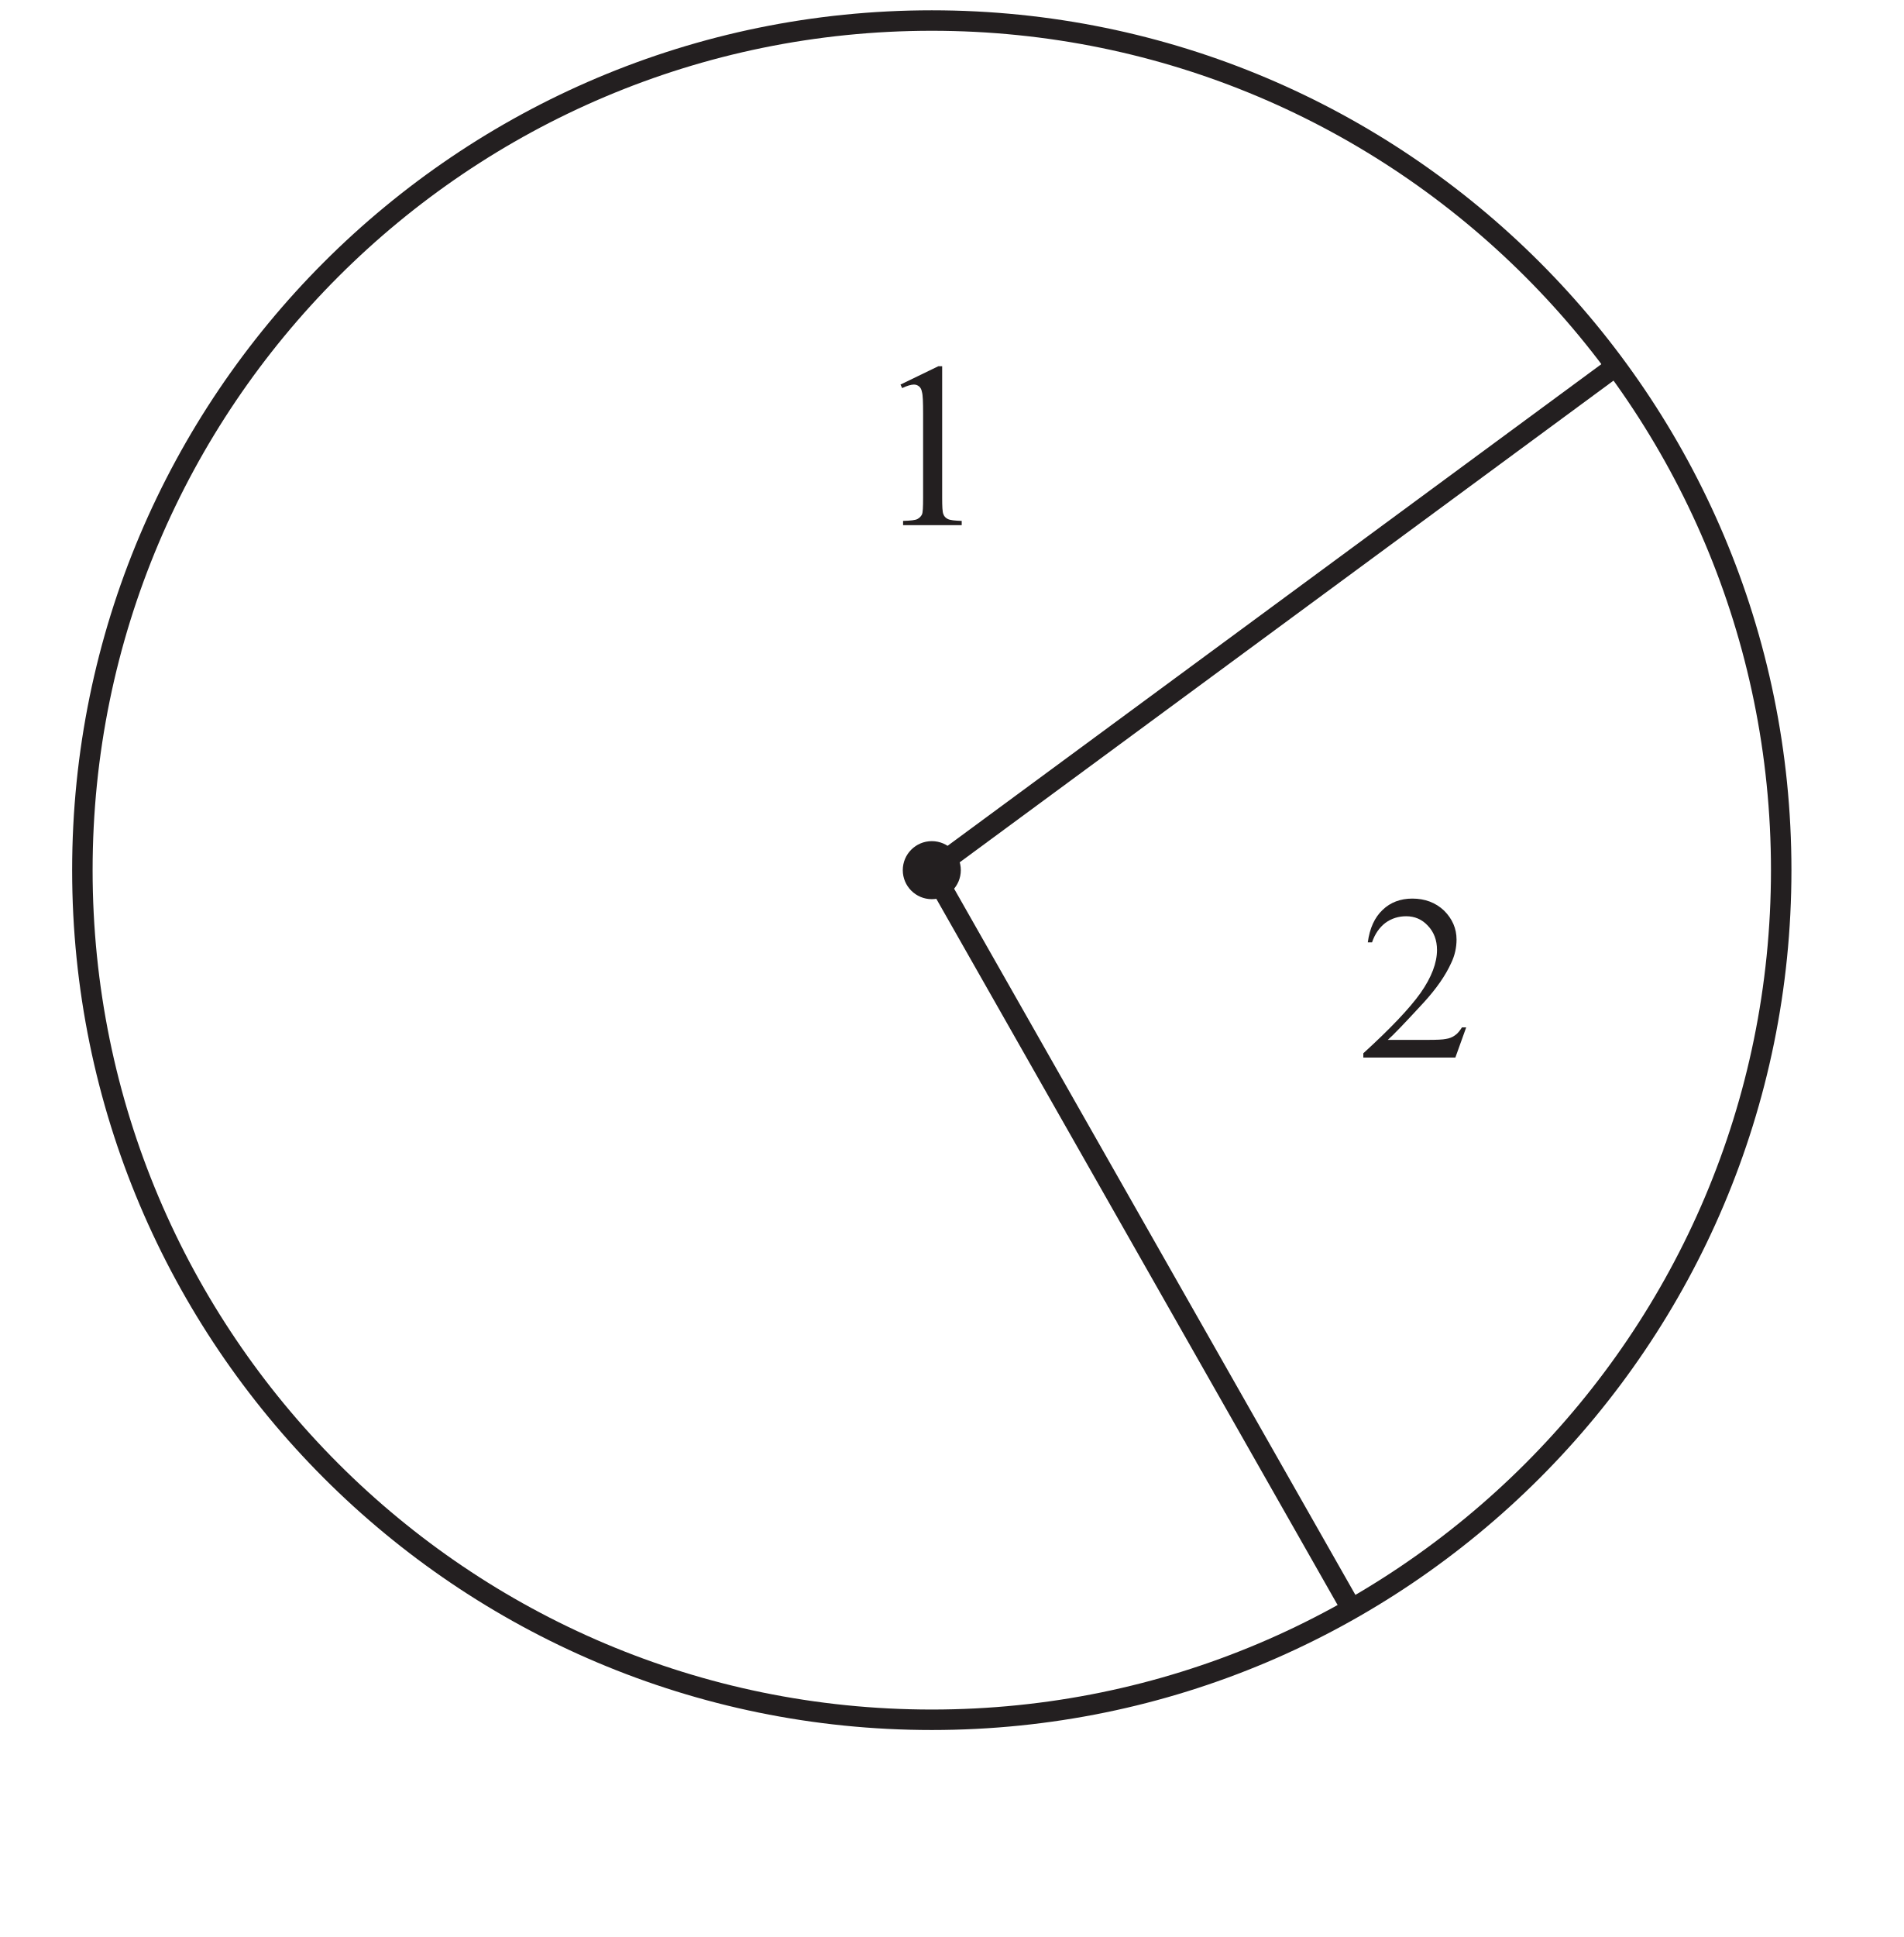
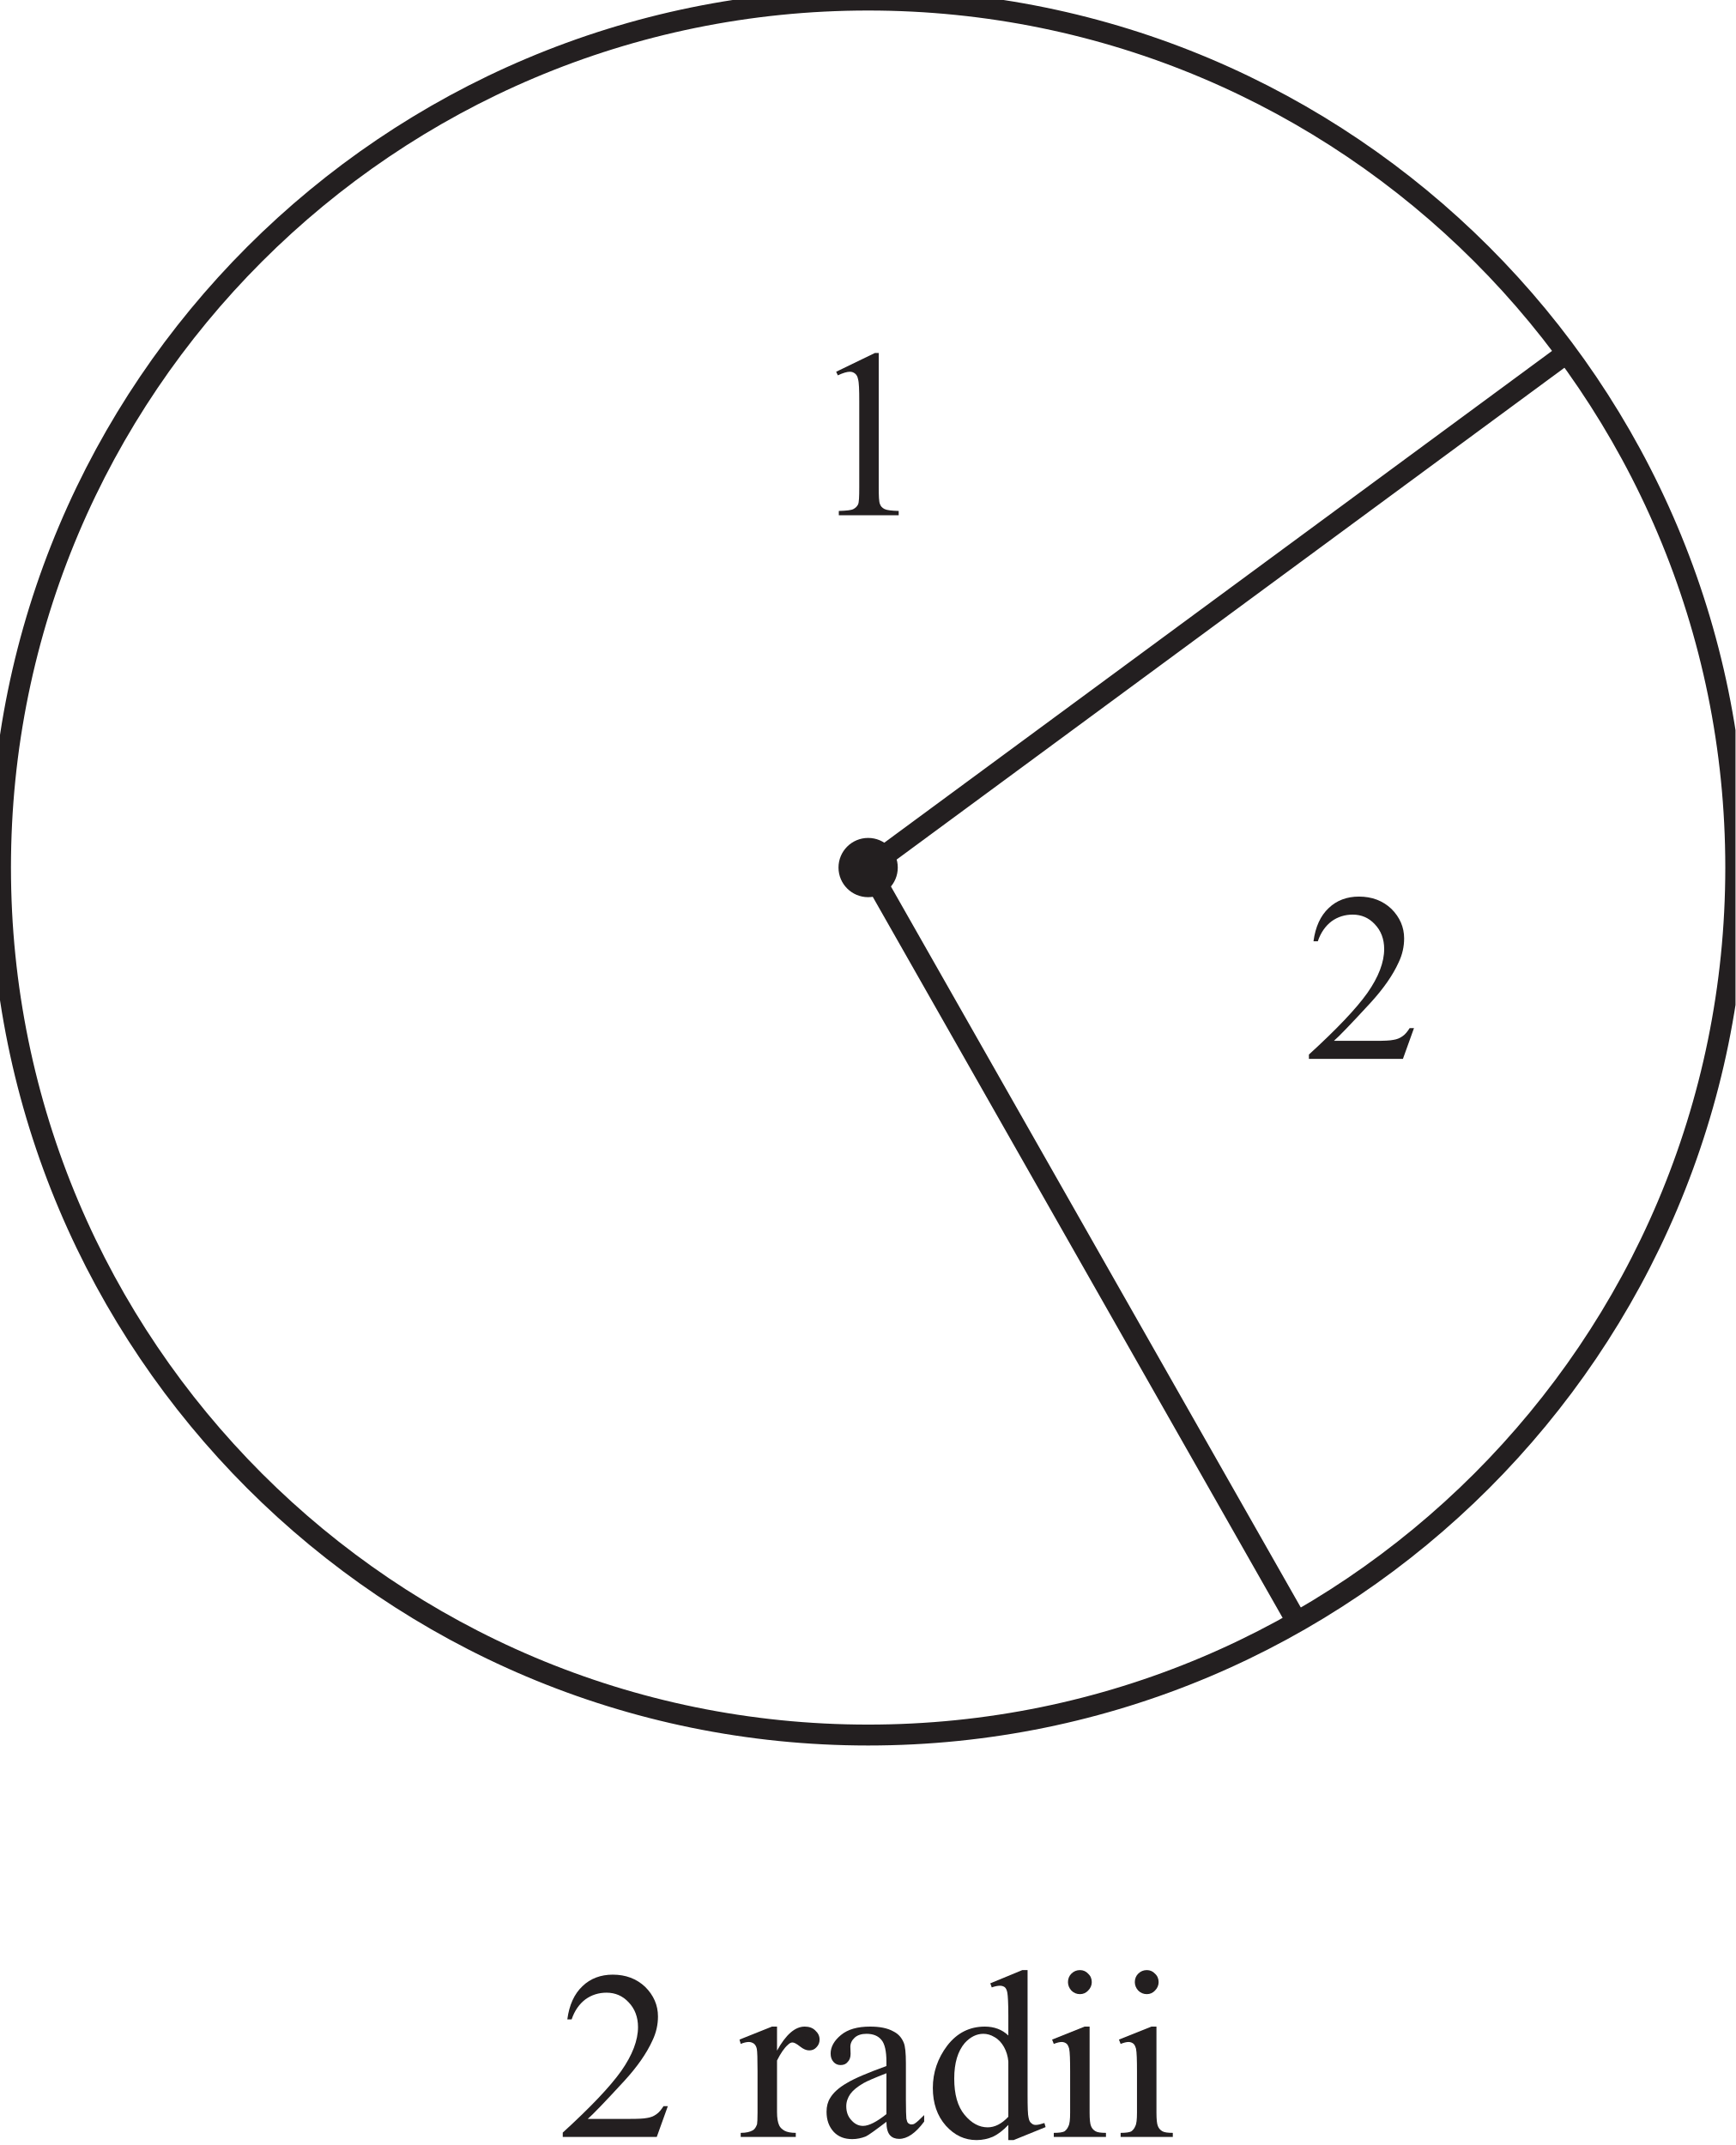
- <svg xmlns="http://www.w3.org/2000/svg" xmlns:xlink="http://www.w3.org/1999/xlink" data-id="0607_2022MJ_53_q01_diagram2" data-width-mm="32.81" data-height-mm="33.37" data-measure="false" data-source="0607/53 MJ 2022 p2" version="1.1" width="93" height="94.6" viewBox="0 0 93 94.6">
+ <svg xmlns="http://www.w3.org/2000/svg" xmlns:xlink="http://www.w3.org/1999/xlink" data-id="0607_2022MJ_53_q01_diagram2" data-width-mm="29.28" data-height-mm="36.2" data-measure="false" data-source="0607/53 MJ 2022 p2" version="1.1" width="83" height="102.600" viewBox="0 0 83 102.600">
  <defs>
    <clipPath id="clip_1">
-       <path transform="matrix(1,0,0,-1,-349.2,637.49)" d="M349.2 542.89H442.2V637.49H349.2Z" />
+       <path transform="matrix(1,0,0,-1,-353.2,636.49)" d="M353.2 533.89H436.2V636.49H353.2Z" />
    </clipPath>
    <clipPath id="clip_2">
-       <path transform="matrix(1,0,0,-1,-349.2,637.49)" d="M0 0H595.276V841.89H0Z" />
+       <path transform="matrix(1,0,0,-1,-353.2,636.49)" d="M0 0H595.276V841.89H0Z" />
    </clipPath>
    <clipPath id="clip_3">
-       <path transform="matrix(1,0,0,-1,-349.2,637.49)" d="M0 0H595.276V841.89H0Z" />
+       <path transform="matrix(1,0,0,-1,-353.2,636.49)" d="M0 0H595.276V841.89H0Z" />
    </clipPath>
    <clipPath id="clip_4">
-       <path transform="matrix(1,0,0,-1,-349.2,637.49)" d="M158.563 530.755H436.713V636.987H158.563Z" />
+       <path transform="matrix(1,0,0,-1,-353.2,636.49)" d="M158.563 530.755H436.713V636.987H158.563Z" />
    </clipPath>
    <clipPath id="clip_5">
-       <path transform="matrix(1,0,0,-1,-349.2,637.49)" d="M158.563 530.755H436.713V636.987H158.563Z" />
+       <path transform="matrix(1,0,0,-1,-353.2,636.49)" d="M158.563 530.755H436.713V636.987H158.563Z" />
    </clipPath>
    <path id="font_6_20" d="M.117 .597 .278 .675H.294V.117C.294 .080 .295 .056 .299 .047 .302 .038 .308 .031 .318 .026 .328 .021 .347 .019 .377 .018V0H.128V.018C.160 .019 .180 .021 .189 .026 .198 .031 .204 .037 .208 .045 .212 .053 .213 .077 .213 .117V.474C.213 .522 .212 .553 .208 .566 .206 .577 .202 .584 .196 .589 .190 .594 .183 .597 .174 .597 .162 .597 .145 .592 .124 .582L.117 .597Z" />
    <path id="font_6_21" d="M.458 .128 .412 0H.021V.018C.136 .123 .217 .208 .264 .274 .311 .341 .334 .402 .334 .457 .334 .498 .321 .533 .295 .560 .270 .587 .239 .600 .203 .600 .171 .600 .141 .591 .115 .572 .090 .553 .070 .525 .058 .489H.040C.048 .549 .069 .595 .103 .627 .136 .659 .179 .675 .229 .675 .283 .675 .328 .658 .364 .624 .399 .589 .417 .548 .417 .501 .417 .468 .410 .434 .394 .401 .370 .348 .331 .292 .277 .233 .196 .145 .145 .092 .125 .075H.298C.333 .075 .358 .076 .372 .079 .386 .081 .399 .086 .410 .094 .422 .102 .431 .114 .440 .128H.458Z" />
    <clipPath id="clip_7">
-       <path transform="matrix(1,0,0,-1,-349.2,637.49)" d="M158.563 530.755H436.713V636.987H158.563Z" />
+       <path transform="matrix(1,0,0,-1,-353.2,636.49)" d="M158.563 530.755H436.713V636.987H158.563Z" />
    </clipPath>
+     <path id="font_6_85" d="M.162 .459V.359C.199 .426 .237 .459 .277 .459 .295 .459 .310 .454 .321 .443 .333 .432 .339 .420 .339 .405 .339 .393 .335 .382 .326 .373 .318 .364 .308 .360 .296 .360 .284 .360 .272 .365 .258 .376 .243 .388 .233 .393 .226 .393 .220 .393 .214 .390 .207 .383 .192 .370 .177 .348 .162 .318V.104C.162 .079 .165 .061 .171 .048 .175 .039 .183 .032 .193 .026 .204 .020 .220 .017 .240 .017V0H.011V.017C.034 .017 .050 .021 .062 .028 .070 .033 .075 .042 .079 .053 .080 .059 .081 .075 .081 .101V.273C.081 .325 .080 .356 .078 .366 .076 .376 .072 .383 .066 .388 .060 .392 .053 .395 .045 .395 .035 .395 .023 .392 .011 .387L.006 .405 .141 .459H.162Z" />
+     <path id="font_6_68" d="M.284 .063C.238 .028 .209 .007 .198 .002 .180-.005 .161-.009 .142-.009 .111-.009 .085 .000 .065 .021 .045 .043 .035 .070 .035 .105 .035 .127 .040 .146 .050 .162 .063 .184 .086 .205 .119 .224 .152 .244 .207 .267 .284 .295V.313C.284 .357 .277 .388 .263 .404 .249 .421 .228 .429 .201 .429 .181 .429 .164 .424 .152 .413 .140 .402 .134 .389 .134 .375L.135 .346C.135 .331 .131 .320 .123 .312 .116 .303 .106 .299 .093 .299 .081 .299 .071 .304 .064 .312 .056 .321 .052 .332 .052 .347 .052 .375 .067 .401 .095 .424 .124 .448 .164 .459 .216 .459 .256 .459 .288 .453 .313 .439 .333 .429 .347 .414 .356 .392 .362 .378 .365 .350 .365 .306V.155C.365 .112 .366 .086 .367 .076 .369 .067 .371 .060 .375 .057 .379 .054 .383 .052 .388 .052 .393 .052 .398 .053 .402 .056 .409 .060 .422 .072 .441 .091V.064C.405 .015 .370-.008 .337-.008 .321-.008 .308-.003 .299 .007 .289 .018 .284 .037 .284 .063M.284 .095V.265C.235 .246 .203 .232 .189 .224 .163 .209 .145 .194 .134 .179 .123 .163 .117 .146 .117 .128 .117 .104 .124 .085 .138 .070 .152 .054 .168 .046 .187 .046 .211 .046 .244 .063 .284 .095Z" />
+     <path id="font_6_71" d="M.347 .050C.325 .027 .304 .011 .283 .001 .262-.008 .239-.013 .215-.013 .166-.013 .124 .006 .087 .047 .051 .088 .033 .140 .033 .204 .033 .268 .053 .327 .093 .380 .134 .433 .186 .459 .249 .459 .288 .459 .321 .447 .347 .422V.505C.347 .556 .345 .588 .343 .599 .341 .611 .337 .619 .332 .623 .326 .627 .320 .629 .312 .629 .304 .629 .292 .627 .278 .622L.272 .639 .405 .694H.427V.176C.427 .124 .428 .092 .431 .081 .433 .069 .437 .061 .443 .057 .448 .052 .454 .050 .461 .050 .470 .050 .482 .053 .497 .058L.502 .041 .369-.013H.347V.050M.347 .084V.314C.345 .336 .339 .356 .329 .374 .319 .392 .306 .406 .290 .415 .274 .425 .258 .429 .243 .429 .215 .429 .189 .416 .166 .391 .137 .357 .122 .308 .122 .243 .122 .177 .136 .127 .165 .092 .194 .057 .226 .040 .261 .040 .290 .040 .319 .054 .347 .084Z" />
+     <path id="font_6_76" d="M.145 .694C.158 .694 .170 .689 .179 .679 .189 .670 .194 .658 .194 .644 .194 .631 .189 .619 .179 .609 .170 .599 .158 .594 .145 .594 .131 .594 .119 .599 .109 .609 .100 .619 .095 .631 .095 .644 .095 .658 .100 .670 .109 .679 .119 .689 .131 .694 .145 .694M.185 .459V.101C.185 .073 .187 .054 .191 .045 .195 .035 .201 .029 .209 .024 .217 .019 .232 .017 .253 .017V0H.036V.017C.057 .017 .072 .019 .080 .023 .087 .028 .093 .035 .097 .045 .102 .054 .104 .073 .104 .101V.272C.104 .321 .103 .352 .100 .367 .097 .377 .094 .384 .089 .388 .084 .392 .077 .395 .069 .395 .060 .395 .049 .392 .036 .387L.029 .405 .164 .459H.185Z" />
    <clipPath id="clip_8">
-       <path transform="matrix(1,0,0,-1,-349.2,637.49)" d="M117.433 383.224H477.843V489.456H117.433Z" />
+       <path transform="matrix(1,0,0,-1,-353.2,636.49)" d="M117.433 383.224H477.843V489.456H117.433Z" />
    </clipPath>
    <clipPath id="clip_9">
-       <path transform="matrix(1,0,0,-1,-349.2,637.49)" d="M117.433 383.224H477.843V489.456H117.433Z" />
+       <path transform="matrix(1,0,0,-1,-353.2,636.49)" d="M117.433 383.224H477.843V489.456H117.433Z" />
    </clipPath>
  </defs>
  <g clip-path="url(#clip_1)">
    <g clip-path="url(#clip_2)">
      <g clip-path="url(#clip_3)" />
      <g clip-path="url(#clip_4)">
-         <path transform="matrix(1,0,0,-1,-107.149,42.497)" stroke-width="1" stroke-linecap="butt" stroke-miterlimit="4" stroke-linejoin="miter" fill="none" stroke="#231f20" d="M0 0C0-22.916-18.577-41.494-41.494-41.494-64.41-41.494-82.988-22.916-82.988 0-82.988 22.916-64.41 41.494-41.494 41.494-18.577 41.494 0 22.916 0 0Z" />
+         <path transform="matrix(1,0,0,-1,-111.149,41.497)" stroke-width="1" stroke-linecap="butt" stroke-miterlimit="4" stroke-linejoin="miter" fill="none" stroke="#231f20" d="M0 0C0-22.916-18.577-41.494-41.494-41.494-64.41-41.494-82.988-22.916-82.988 0-82.988 22.916-64.41 41.494-41.494 41.494-18.577 41.494 0 22.916 0 0Z" />
      </g>
      <g clip-path="url(#clip_5)">
-         <path transform="matrix(1,0,0,-1,87.012,42.497)" stroke-width="1" stroke-linecap="butt" stroke-miterlimit="4" stroke-linejoin="miter" fill="none" stroke="#231f20" d="M0 0C0-22.916-18.577-41.494-41.494-41.494-64.41-41.494-82.988-22.916-82.988 0-82.988 22.916-64.41 41.494-41.494 41.494-18.577 41.494 0 22.916 0 0Z" />
-         <path transform="matrix(1,0,0,-1,46.936,42.497)" d="M0 0C0-.783-.635-1.417-1.417-1.417-2.2-1.417-2.835-.783-2.835 0-2.835 .783-2.2 1.417-1.417 1.417-.635 1.417 0 .783 0 0" fill="#231f20" />
-         <path transform="matrix(1,0,0,-1,45.519,42.497)" stroke-width="1" stroke-linecap="butt" stroke-miterlimit="10" stroke-linejoin="miter" fill="none" stroke="#231f20" d="M0 0 33.41 24.609" />
-         <path transform="matrix(1,0,0,-1,45.519,42.497)" stroke-width="1" stroke-linecap="butt" stroke-miterlimit="10" stroke-linejoin="miter" fill="none" stroke="#231f20" d="M0 0 20.504-36.075" />
+         <path transform="matrix(1,0,0,-1,83.012,41.497)" stroke-width="1" stroke-linecap="butt" stroke-miterlimit="4" stroke-linejoin="miter" fill="none" stroke="#231f20" d="M0 0C0-22.916-18.577-41.494-41.494-41.494-64.41-41.494-82.988-22.916-82.988 0-82.988 22.916-64.41 41.494-41.494 41.494-18.577 41.494 0 22.916 0 0Z" />
+         <path transform="matrix(1,0,0,-1,42.936,41.497)" d="M0 0C0-.783-.635-1.417-1.417-1.417-2.2-1.417-2.835-.783-2.835 0-2.835 .783-2.2 1.417-1.417 1.417-.635 1.417 0 .783 0 0" fill="#231f20" />
+         <path transform="matrix(1,0,0,-1,41.519,41.497)" stroke-width="1" stroke-linecap="butt" stroke-miterlimit="10" stroke-linejoin="miter" fill="none" stroke="#231f20" d="M0 0 33.41 24.609" />
+         <path transform="matrix(1,0,0,-1,41.519,41.497)" stroke-width="1" stroke-linecap="butt" stroke-miterlimit="10" stroke-linejoin="miter" fill="none" stroke="#231f20" d="M0 0 20.504-36.075" />
      </g>
-       <use data-text="1" xlink:href="#font_6_20" transform="matrix(11.5,0,0,-11.5,42.644,25.647)" fill="#231f20" />
-       <use data-text="2" xlink:href="#font_6_21" transform="matrix(11.5,0,0,-11.5,66.357,51.648)" fill="#231f20" />
-       <g clip-path="url(#clip_7)" />
+       <use data-text="1" xlink:href="#font_6_20" transform="matrix(11.5,0,0,-11.5,38.644,24.647)" fill="#231f20" />
+       <use data-text="2" xlink:href="#font_6_21" transform="matrix(11.5,0,0,-11.5,62.357,50.648)" fill="#231f20" />
+       <g clip-path="url(#clip_7)">
+         <use data-text="2" xlink:href="#font_6_21" transform="matrix(11.5,0,0,-11.5,26.672,102.214)" fill="#231f20" />
+         <use data-text="r" xlink:href="#font_6_85" transform="matrix(11.500,0.000,0.000,-11.500,35.298,102.215)" fill="#231f20" />
+         <use data-text="a" xlink:href="#font_6_68" transform="matrix(11.500,0.000,0.000,-11.500,39.127,102.215)" fill="#231f20" />
+         <use data-text="d" xlink:href="#font_6_71" transform="matrix(11.500,0.000,0.000,-11.500,44.233,102.215)" fill="#231f20" />
+         <use data-text="i" xlink:href="#font_6_76" transform="matrix(11.500,0.000,0.000,-11.500,49.983,102.215)" fill="#231f20" />
+         <use data-text="i" xlink:href="#font_6_76" transform="matrix(11.500,0.000,0.000,-11.500,53.180,102.215)" fill="#231f20" />
+       </g>
      <g clip-path="url(#clip_8)" />
      <g clip-path="url(#clip_9)" />
    </g>
  </g>
</svg>
